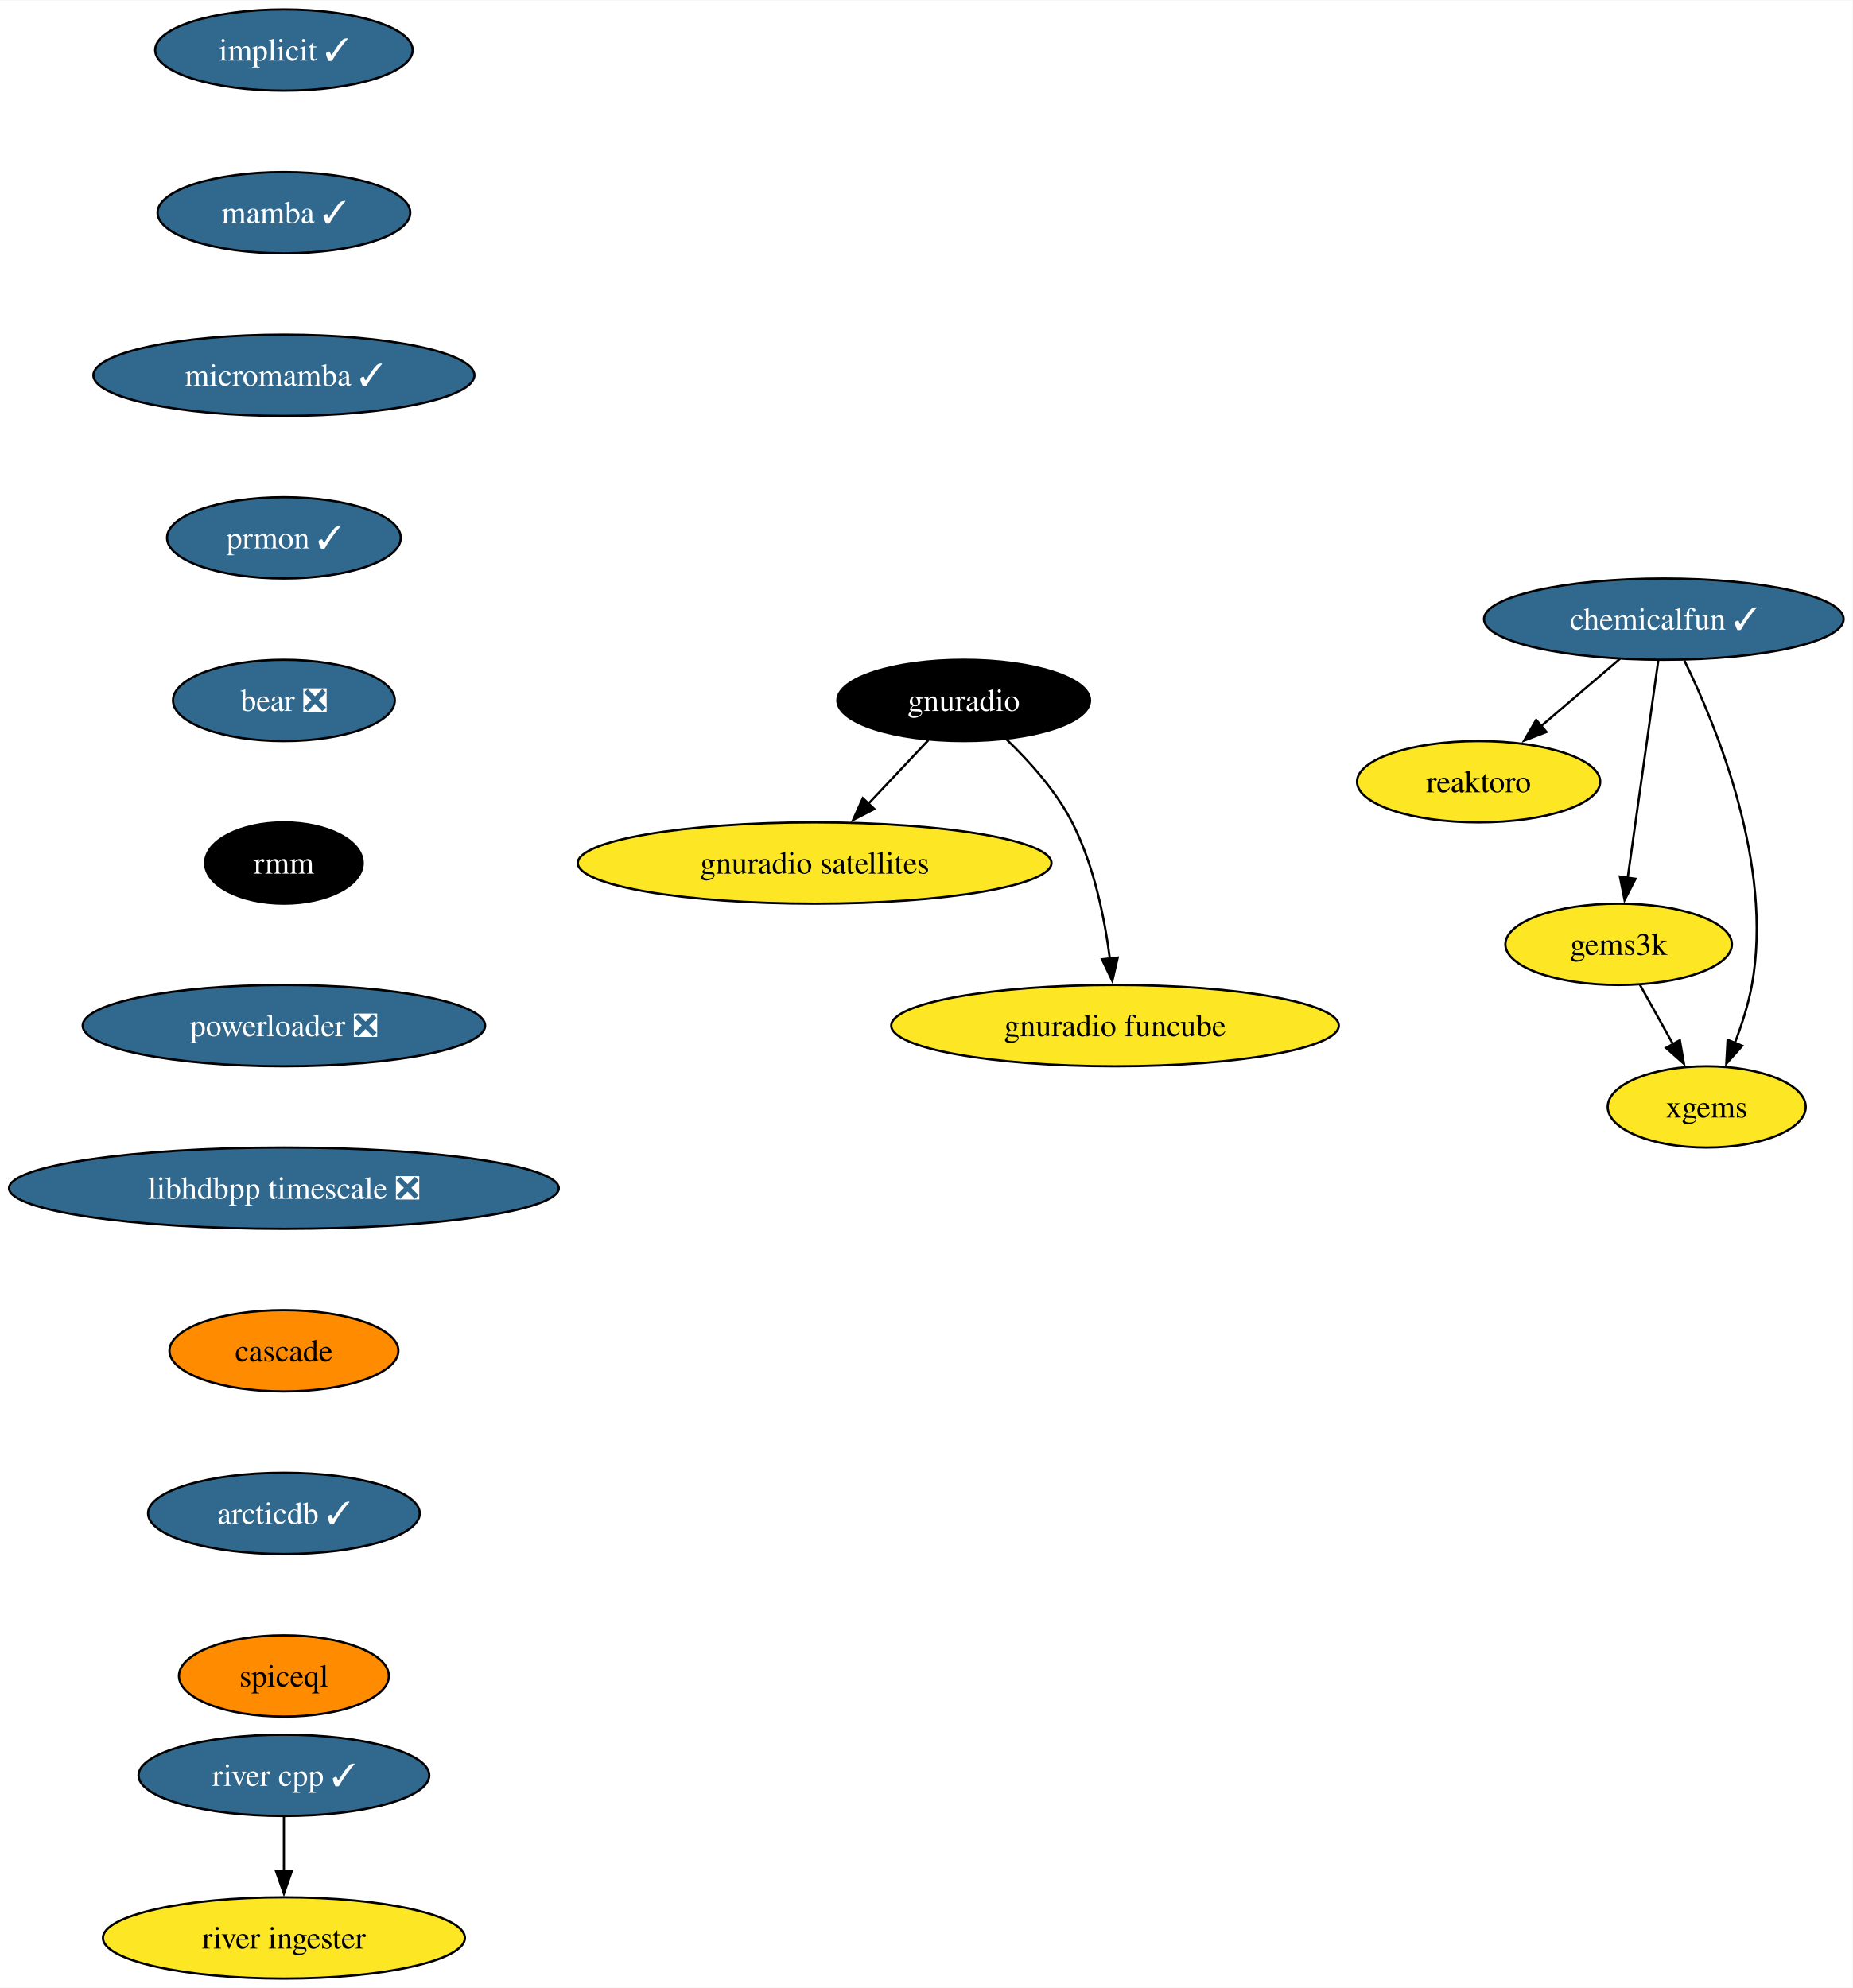
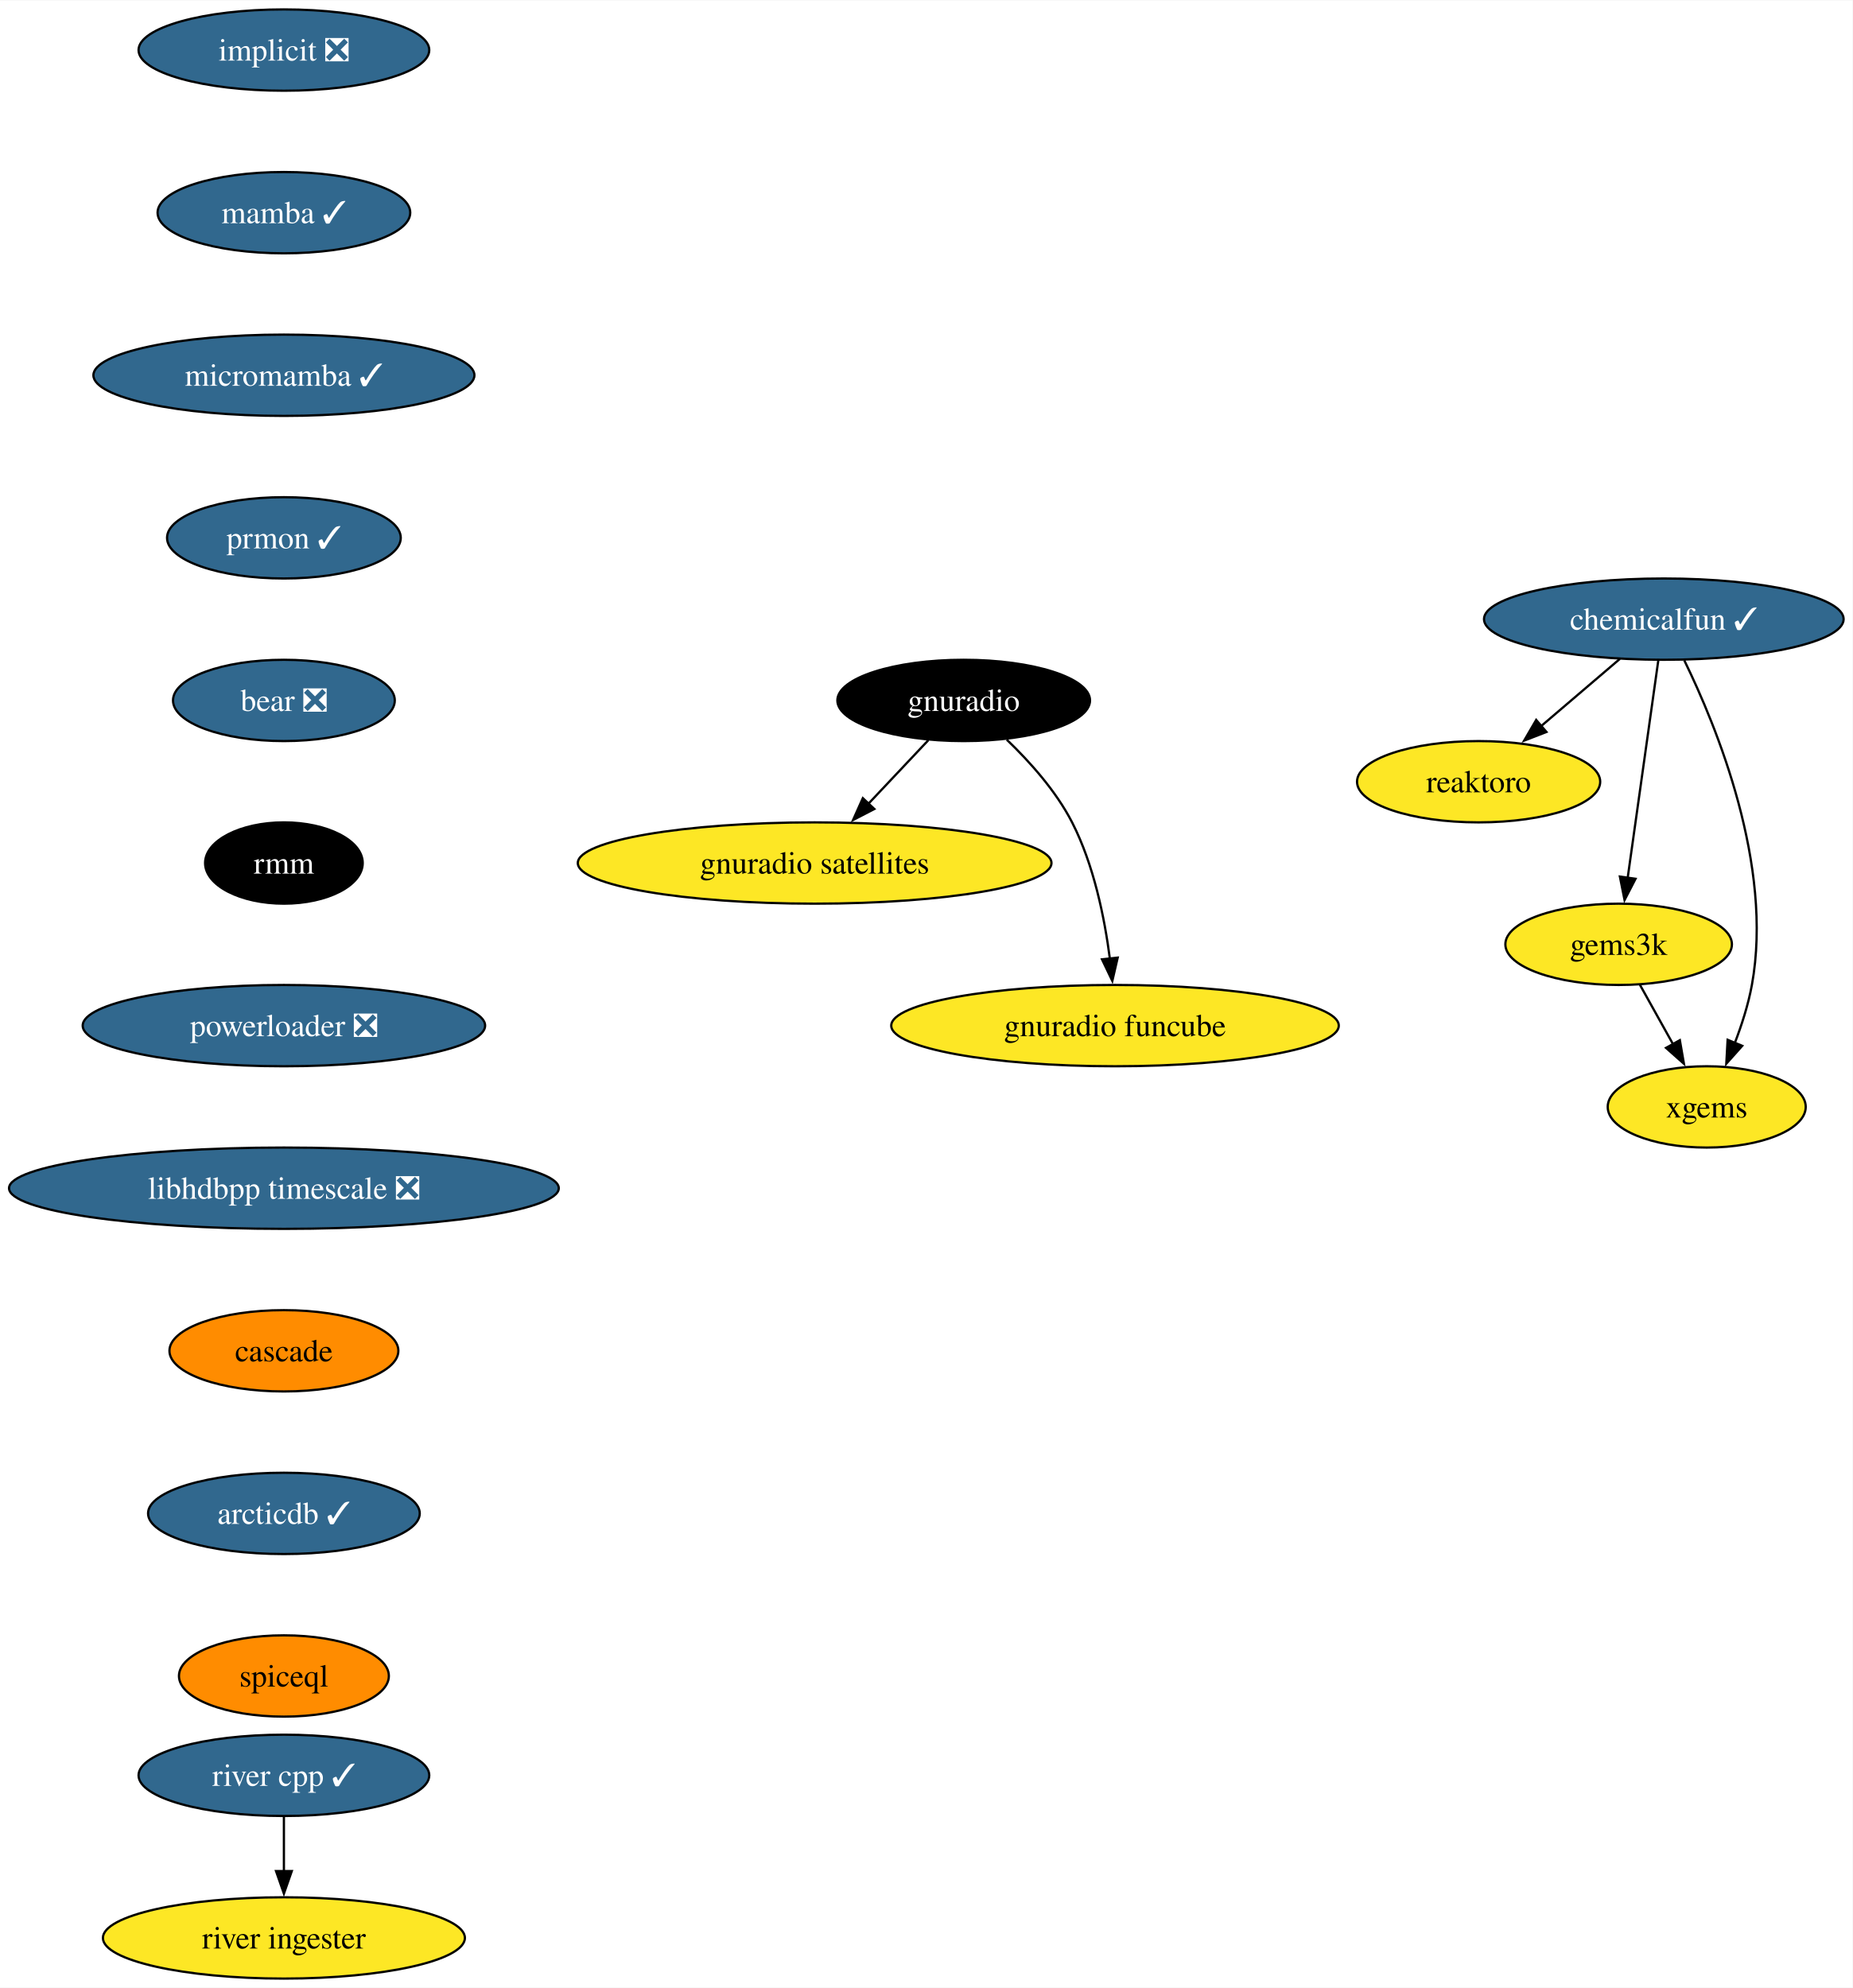
<svg xmlns="http://www.w3.org/2000/svg" xmlns:xlink="http://www.w3.org/1999/xlink" width="820pt" height="880pt" viewBox="0.00 0.00 820.32 880.00">
  <g id="graph0" class="graph" transform="scale(1 1) rotate(0) translate(4 876)">
    <polygon fill="white" stroke="none" points="-4,4 -4,-876 816.32,-876 816.32,4 -4,4" />
    <g id="node1" class="node">
      <g id="a_node1">
-         <a xlink:href="https://github.com/conda-forge/implicit-feedstock/pull/100" xlink:title="implicit ✓">
-           <ellipse fill="#31688e" stroke="black" cx="121.71" cy="-854" rx="57" ry="18" />
-           <text text-anchor="middle" x="121.71" y="-849.33" font-family="Times,serif" font-size="14.00" fill="white">implicit ✓</text>
+         <a xlink:href="https://github.com/conda-forge/implicit-feedstock/pull/100" xlink:title="implicit ❎">
+           <ellipse fill="#31688e" stroke="black" cx="121.71" cy="-854" rx="64.36" ry="18" />
+           <text text-anchor="middle" x="121.71" y="-849.33" font-family="Times,serif" font-size="14.00" fill="white">implicit ❎</text>
        </a>
      </g>
    </g>
    <g id="node2" class="node">
      <g id="a_node2">
        <a xlink:href="https://github.com/conda-forge/mamba-feedstock/pull/222" xlink:title="mamba ✓">
          <ellipse fill="#31688e" stroke="black" cx="121.71" cy="-782" rx="55.94" ry="18" />
          <text text-anchor="middle" x="121.71" y="-777.33" font-family="Times,serif" font-size="14.00" fill="white">mamba ✓</text>
        </a>
      </g>
    </g>
    <g id="node4" class="node">
      <g id="a_node4">
        <a xlink:href="https://github.com/conda-forge/micromamba-feedstock/pull/175" xlink:title="micromamba ✓">
          <ellipse fill="#31688e" stroke="black" cx="121.71" cy="-710" rx="84.35" ry="18" />
          <text text-anchor="middle" x="121.71" y="-705.33" font-family="Times,serif" font-size="14.00" fill="white">micromamba ✓</text>
        </a>
      </g>
    </g>
    <g id="node3" class="node">
      <g id="a_node3">
        <a xlink:href="https://github.com/conda-forge/reaktoro-feedstock" xlink:title="reaktoro">
          <ellipse fill="#fde725" stroke="black" cx="650.71" cy="-530" rx="53.84" ry="18" />
          <text text-anchor="middle" x="650.71" y="-525.33" font-family="Times,serif" font-size="14.00">reaktoro</text>
        </a>
      </g>
    </g>
    <g id="node10" class="node">
      <g id="a_node10">
        <a xlink:href="https://github.com/conda-forge/prmon-feedstock/pull/15" xlink:title="prmon ✓">
          <ellipse fill="#31688e" stroke="black" cx="121.71" cy="-638" rx="51.74" ry="18" />
          <text text-anchor="middle" x="121.71" y="-633.33" font-family="Times,serif" font-size="14.00" fill="white">prmon ✓</text>
        </a>
      </g>
    </g>
    <g id="node5" class="node">
      <g id="a_node5">
        <a xlink:href="https://github.com/conda-forge/gnuradio-feedstock" xlink:title="gnuradio">
          <ellipse fill="#000000" stroke="black" cx="422.71" cy="-566" rx="55.94" ry="18" />
          <text text-anchor="middle" x="422.71" y="-561.33" font-family="Times,serif" font-size="14.00" fill="white">gnuradio</text>
        </a>
      </g>
    </g>
    <g id="node6" class="node">
      <g id="a_node6">
        <a xlink:href="https://github.com/conda-forge/gnuradio-satellites-feedstock" xlink:title="gnuradio satellites">
          <ellipse fill="#fde725" stroke="black" cx="356.71" cy="-494" rx="104.87" ry="18" />
          <text text-anchor="middle" x="356.71" y="-489.32" font-family="Times,serif" font-size="14.00">gnuradio satellites</text>
        </a>
      </g>
    </g>
    <g id="edge3" class="edge">
      <path fill="none" stroke="black" d="M407.07,-548.41C399.13,-539.99 389.32,-529.58 380.47,-520.2" />
      <polygon fill="black" stroke="black" points="383.14,-517.93 373.73,-513.06 378.05,-522.73 383.14,-517.93" />
    </g>
    <g id="node7" class="node">
      <g id="a_node7">
        <a xlink:href="https://github.com/conda-forge/gnuradio-funcube-feedstock" xlink:title="gnuradio funcube">
          <ellipse fill="#fde725" stroke="black" cx="489.71" cy="-422" rx="99.08" ry="18" />
          <text text-anchor="middle" x="489.71" y="-417.32" font-family="Times,serif" font-size="14.00">gnuradio funcube</text>
        </a>
      </g>
    </g>
    <g id="edge4" class="edge">
      <path fill="none" stroke="black" d="M441.76,-548.65C451.84,-538.98 463.58,-525.92 470.71,-512 480.35,-493.17 485.1,-469.69 487.44,-451.58" />
      <polygon fill="black" stroke="black" points="490.9,-452.11 488.52,-441.79 483.95,-451.35 490.9,-452.11" />
    </g>
    <g id="node8" class="node">
      <g id="a_node8">
        <a xlink:href="https://github.com/conda-forge/gems3k-feedstock" xlink:title="gems3k">
          <ellipse fill="#fde725" stroke="black" cx="712.71" cy="-458" rx="50.16" ry="18" />
          <text text-anchor="middle" x="712.71" y="-453.32" font-family="Times,serif" font-size="14.00">gems3k</text>
        </a>
      </g>
    </g>
    <g id="node9" class="node">
      <g id="a_node9">
        <a xlink:href="https://github.com/conda-forge/xgems-feedstock" xlink:title="xgems">
          <ellipse fill="#fde725" stroke="black" cx="751.71" cy="-386" rx="43.84" ry="18" />
          <text text-anchor="middle" x="751.71" y="-381.32" font-family="Times,serif" font-size="14.00">xgems</text>
        </a>
      </g>
    </g>
    <g id="edge5" class="edge">
      <path fill="none" stroke="black" d="M722.15,-440.05C726.55,-432.14 731.91,-422.54 736.84,-413.69" />
      <polygon fill="black" stroke="black" points="739.81,-415.55 741.62,-405.11 733.69,-412.14 739.81,-415.55" />
    </g>
    <g id="node11" class="node">
      <g id="a_node11">
        <a xlink:href="https://github.com/conda-forge/bear-feedstock/pull/47" xlink:title="bear ❎">
          <ellipse fill="#31688e" stroke="black" cx="121.71" cy="-566" rx="49.1" ry="18" />
          <text text-anchor="middle" x="121.71" y="-561.33" font-family="Times,serif" font-size="14.00" fill="white">bear ❎</text>
        </a>
      </g>
    </g>
    <g id="node12" class="node">
      <g id="a_node12">
        <a xlink:href="https://github.com/conda-forge/rmm-feedstock" xlink:title="rmm">
          <ellipse fill="#000000" stroke="black" cx="121.71" cy="-494" rx="34.9" ry="18" />
          <text text-anchor="middle" x="121.71" y="-489.32" font-family="Times,serif" font-size="14.00" fill="white">rmm</text>
        </a>
      </g>
    </g>
    <g id="node14" class="node">
      <g id="a_node14">
        <a xlink:href="https://github.com/conda-forge/powerloader-feedstock/pull/28" xlink:title="powerloader ❎">
          <ellipse fill="#31688e" stroke="black" cx="121.71" cy="-422" rx="89.09" ry="18" />
          <text text-anchor="middle" x="121.71" y="-417.32" font-family="Times,serif" font-size="14.00" fill="white">powerloader ❎</text>
        </a>
      </g>
    </g>
    <g id="node13" class="node">
      <g id="a_node13">
        <a xlink:href="https://github.com/conda-forge/chemicalfun-feedstock/pull/17" xlink:title="chemicalfun ✓">
          <ellipse fill="#31688e" stroke="black" cx="732.71" cy="-602" rx="79.62" ry="18" />
          <text text-anchor="middle" x="732.71" y="-597.33" font-family="Times,serif" font-size="14.00" fill="white">chemicalfun ✓</text>
        </a>
      </g>
    </g>
    <g id="edge9" class="edge">
      <path fill="none" stroke="black" d="M713.27,-584.41C702.78,-575.45 689.66,-564.25 678.14,-554.42" />
      <polygon fill="black" stroke="black" points="680.75,-552.04 670.87,-548.21 676.2,-557.37 680.75,-552.04" />
    </g>
    <g id="edge10" class="edge">
      <path fill="none" stroke="black" d="M730.25,-583.59C726.88,-559.61 720.75,-516.14 716.71,-487.42" />
      <polygon fill="black" stroke="black" points="720.19,-487.02 715.33,-477.61 713.26,-488 720.19,-487.02" />
    </g>
    <g id="edge11" class="edge">
      <path fill="none" stroke="black" d="M741.78,-583.75C756.1,-554.43 781.36,-492.91 771.71,-440 770.13,-431.35 767.22,-422.28 764.09,-414.14" />
      <polygon fill="black" stroke="black" points="767.43,-413.05 760.38,-405.14 760.96,-415.72 767.43,-413.05" />
    </g>
    <g id="node17" class="node">
      <g id="a_node17">
        <a xlink:href="https://github.com/conda-forge/libhdbpp-timescale-feedstock/pull/8" xlink:title="libhdbpp timescale ❎">
          <ellipse fill="#31688e" stroke="black" cx="121.71" cy="-350" rx="121.71" ry="18" />
          <text text-anchor="middle" x="121.71" y="-345.32" font-family="Times,serif" font-size="14.00" fill="white">libhdbpp timescale ❎</text>
        </a>
      </g>
    </g>
    <g id="node15" class="node">
      <g id="a_node15">
        <a xlink:href="https://github.com/conda-forge/river-cpp-feedstock/pull/25" xlink:title="river cpp ✓">
          <ellipse fill="#31688e" stroke="black" cx="121.71" cy="-90" rx="64.36" ry="18" />
          <text text-anchor="middle" x="121.71" y="-85.33" font-family="Times,serif" font-size="14.00" fill="white">river cpp ✓</text>
        </a>
      </g>
    </g>
    <g id="node16" class="node">
      <g id="a_node16">
        <a xlink:href="https://github.com/conda-forge/river-ingester-feedstock" xlink:title="river ingester">
          <ellipse fill="#fde725" stroke="black" cx="121.71" cy="-18" rx="80.14" ry="18" />
          <text text-anchor="middle" x="121.71" y="-13.32" font-family="Times,serif" font-size="14.00">river ingester</text>
        </a>
      </g>
    </g>
    <g id="edge13" class="edge">
      <path fill="none" stroke="black" d="M121.71,-71.7C121.71,-64.41 121.71,-55.73 121.71,-47.54" />
      <polygon fill="black" stroke="black" points="125.21,-47.62 121.71,-37.62 118.21,-47.62 125.21,-47.62" />
    </g>
    <g id="node18" class="node">
      <g id="a_node18">
        <a xlink:href="https://github.com/conda-forge/cascade-feedstock" xlink:title="cascade">
          <ellipse fill="#ff8c00" stroke="black" cx="121.71" cy="-278" rx="50.68" ry="18" />
          <text text-anchor="middle" x="121.71" y="-273.32" font-family="Times,serif" font-size="14.00">cascade</text>
        </a>
      </g>
    </g>
    <g id="node19" class="node">
      <g id="a_node19">
        <a xlink:href="https://github.com/conda-forge/arcticdb-feedstock/pull/211" xlink:title="arcticdb ✓">
          <ellipse fill="#31688e" stroke="black" cx="121.71" cy="-206" rx="60.15" ry="18" />
          <text text-anchor="middle" x="121.71" y="-201.33" font-family="Times,serif" font-size="14.00" fill="white">arcticdb ✓</text>
        </a>
      </g>
    </g>
    <g id="node20" class="node">
      <g id="a_node20">
        <a xlink:href="https://github.com/conda-forge/spiceql-feedstock" xlink:title="spiceql">
          <ellipse fill="#ff8c00" stroke="black" cx="121.71" cy="-134" rx="46.47" ry="18" />
          <text text-anchor="middle" x="121.71" y="-129.32" font-family="Times,serif" font-size="14.00">spiceql</text>
        </a>
      </g>
    </g>
  </g>
</svg>
